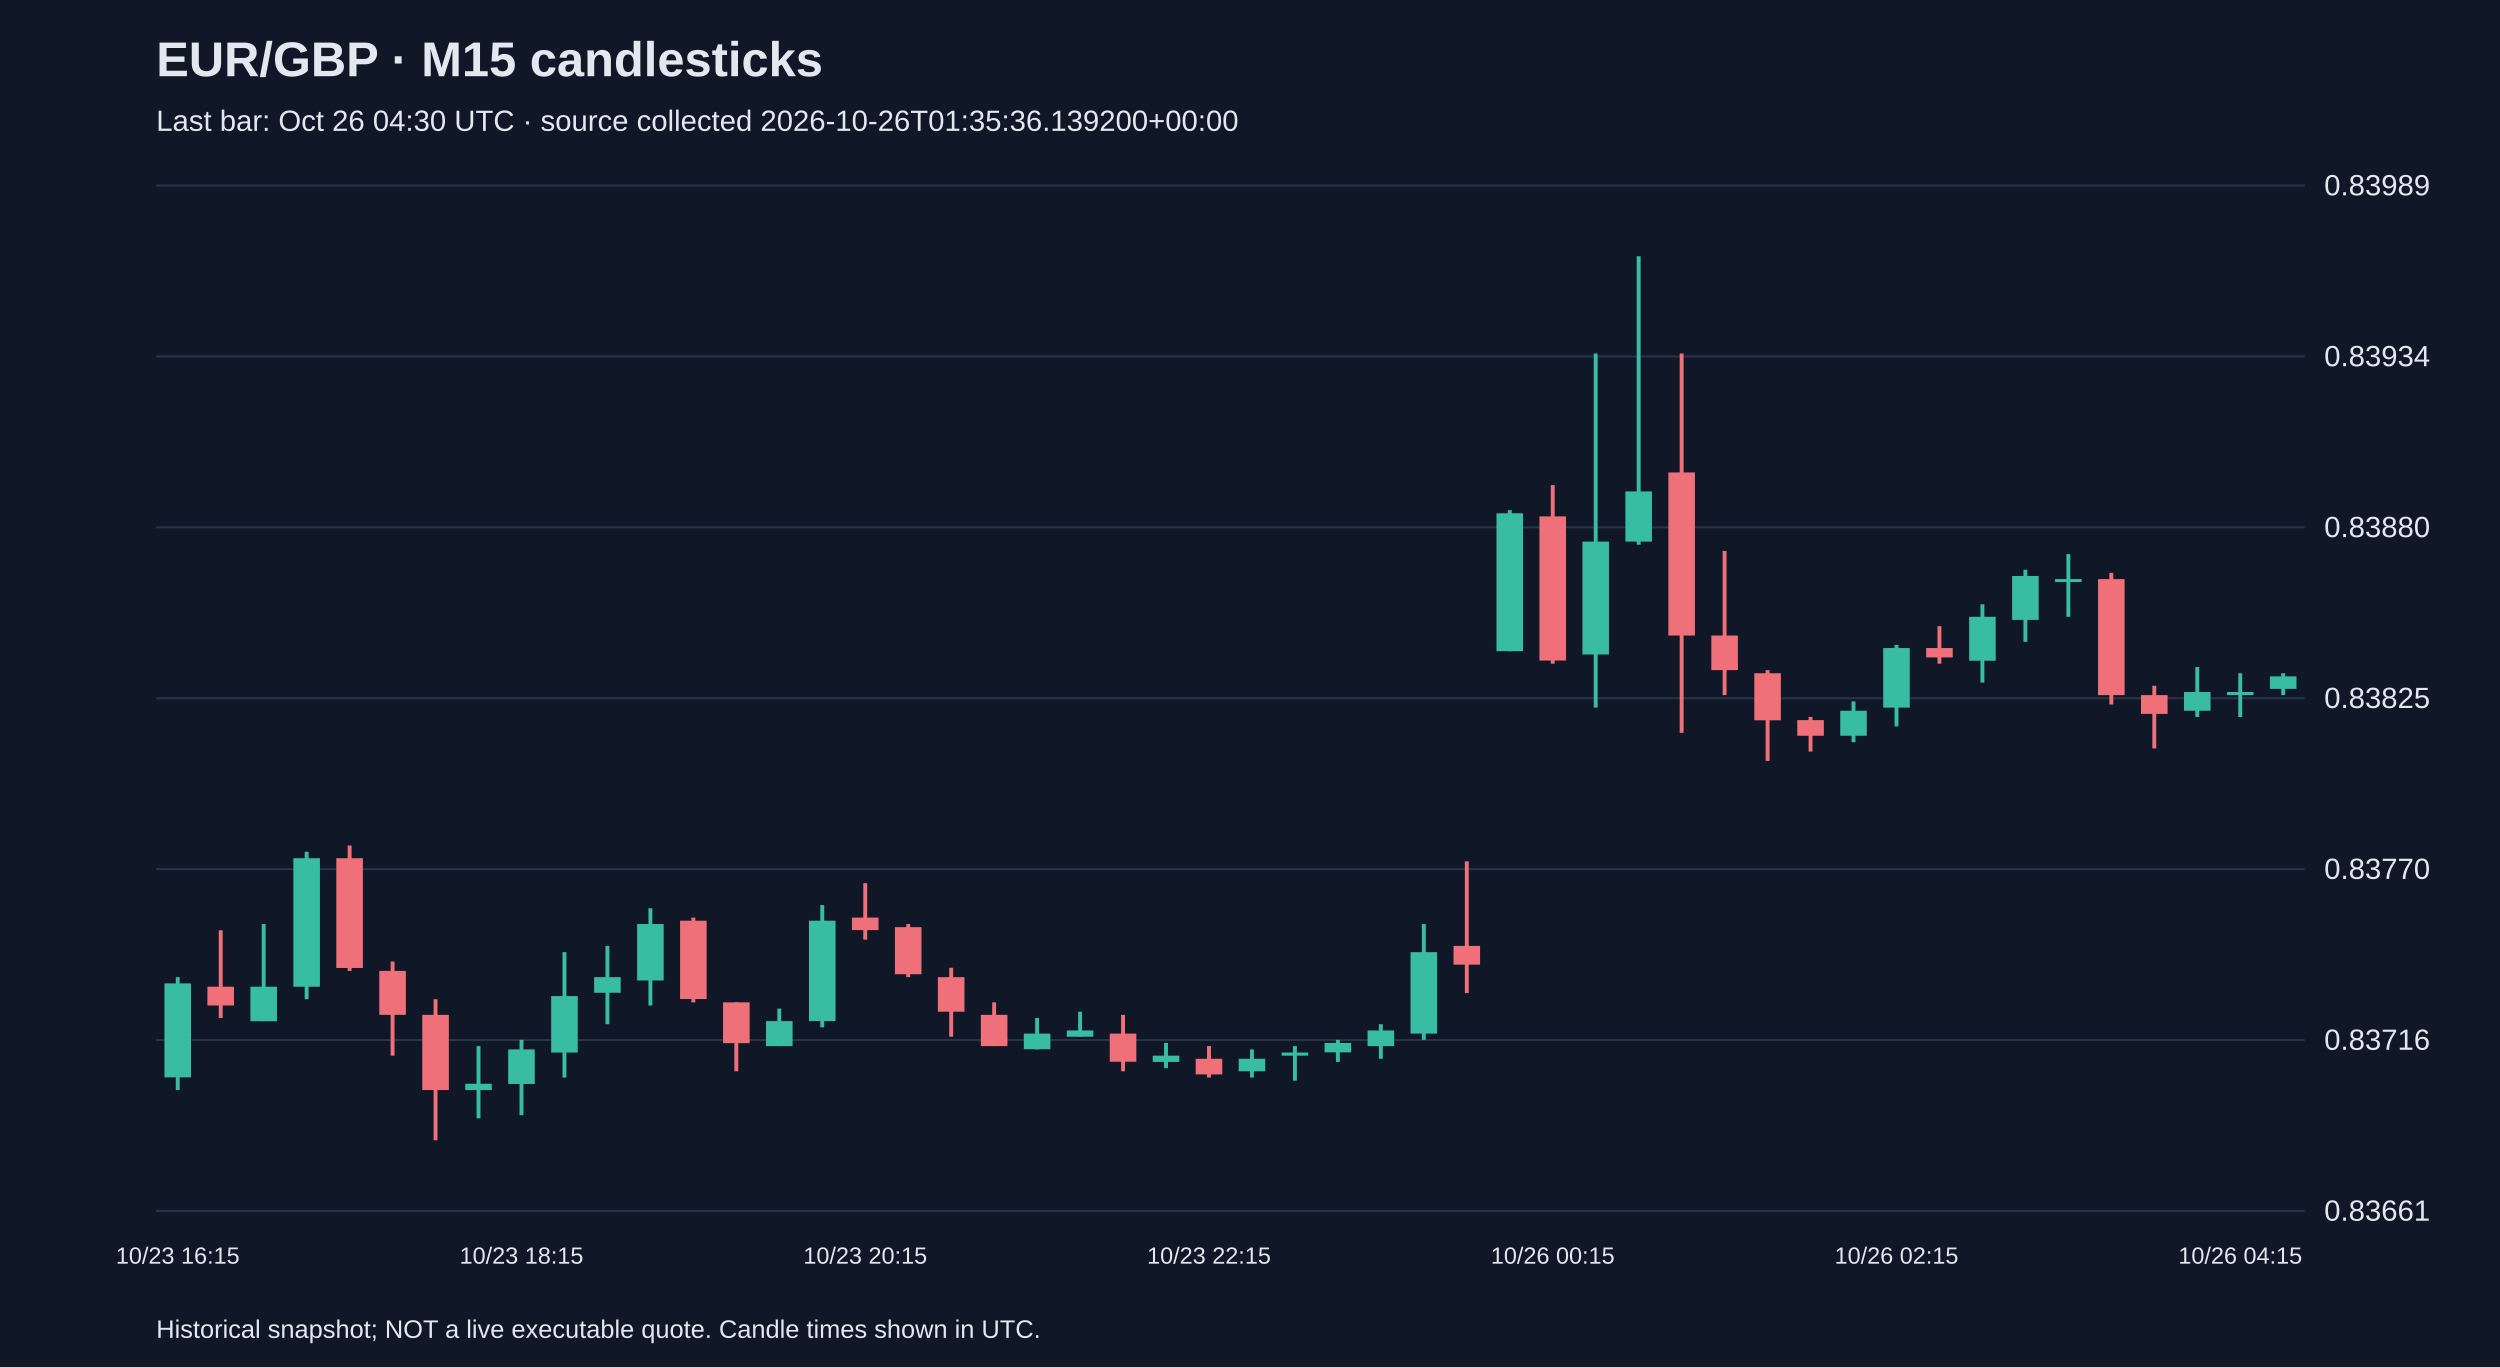
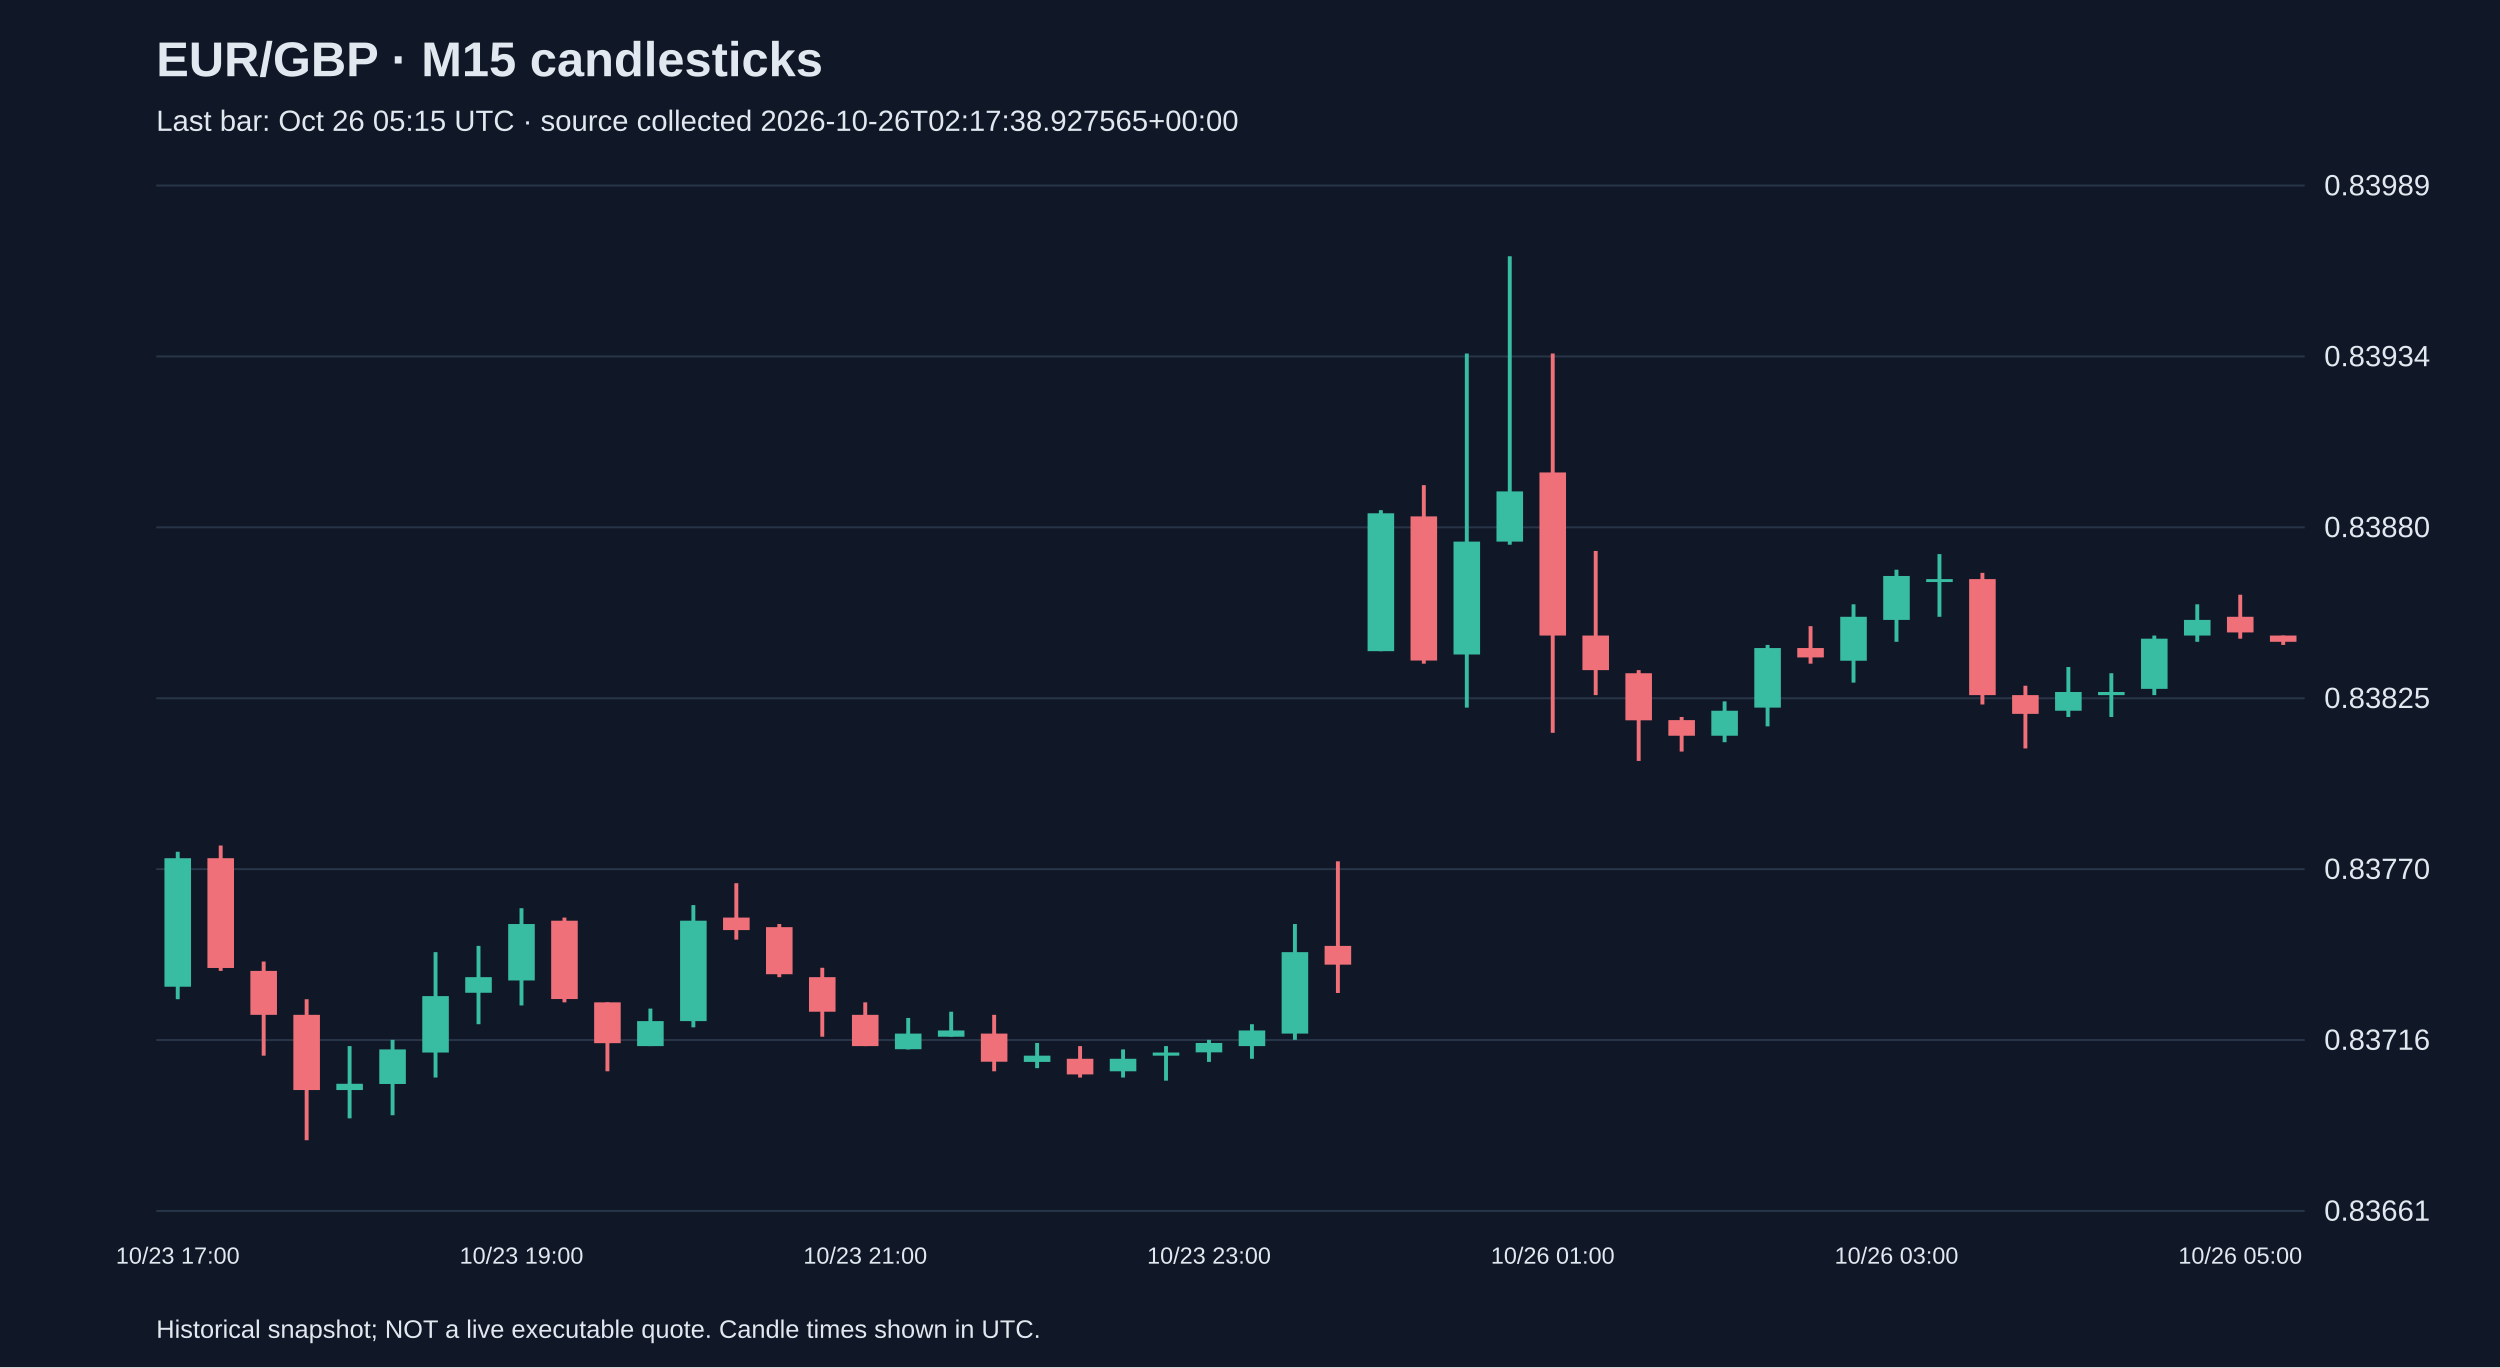
<svg xmlns="http://www.w3.org/2000/svg" viewBox="0 0 1280 700">
  <rect width="100%" height="100%" fill="#101827" />
  <style>text{font-family:Arial,sans-serif;fill:#e2e8f0}</style>
  <text x="80" y="39" font-size="25" font-weight="bold">EUR/GBP · M15 candlesticks</text>
-   <text x="80" y="67" font-size="15" fill="#a6b1c5">Last bar: Oct 26 04:30 UTC · source collected 2026-10-26T01:35:36.139200+00:00</text>
+   <text x="80" y="67" font-size="15" fill="#a6b1c5">Last bar: Oct 26 05:15 UTC · source collected 2026-10-26T02:17:38.927565+00:00</text>
  <line x1="80" y1="620.0" x2="1180" y2="620.0" stroke="#283548" />
  <text x="1190" y="625.0" font-size="15">0.83661</text>
  <line x1="80" y1="532.5" x2="1180" y2="532.5" stroke="#283548" />
  <text x="1190" y="537.5" font-size="15">0.83716</text>
  <line x1="80" y1="445.0" x2="1180" y2="445.0" stroke="#283548" />
  <text x="1190" y="450.0" font-size="15">0.83770</text>
  <line x1="80" y1="357.5" x2="1180" y2="357.5" stroke="#283548" />
  <text x="1190" y="362.5" font-size="15">0.83825</text>
  <line x1="80" y1="270.0" x2="1180" y2="270.0" stroke="#283548" />
  <text x="1190" y="275.0" font-size="15">0.83880</text>
  <line x1="80" y1="182.5" x2="1180" y2="182.5" stroke="#283548" />
  <text x="1190" y="187.5" font-size="15">0.83934</text>
  <line x1="80" y1="95.0" x2="1180" y2="95.0" stroke="#283548" />
  <text x="1190" y="100.0" font-size="15">0.83989</text>
-   <line x1="91.0" y1="500.3" x2="91.0" y2="558.1" stroke="#38bca2" stroke-width="2" />
-   <rect x="84.2" y="503.5" width="13.6" height="48.1" fill="#38bca2" />
-   <text x="91.0" y="647" text-anchor="middle" font-size="12">10/23 16:15</text>
-   <line x1="113.0" y1="476.3" x2="113.0" y2="521.2" stroke="#f07079" stroke-width="2" />
-   <rect x="106.2" y="505.2" width="13.6" height="9.6" fill="#f07079" />
-   <line x1="135.0" y1="473.1" x2="135.0" y2="522.8" stroke="#38bca2" stroke-width="2" />
-   <rect x="128.2" y="505.2" width="13.6" height="17.7" fill="#38bca2" />
-   <line x1="157.0" y1="436.1" x2="157.0" y2="511.6" stroke="#38bca2" stroke-width="2" />
-   <rect x="150.2" y="439.4" width="13.6" height="65.8" fill="#38bca2" />
-   <line x1="179.0" y1="432.9" x2="179.0" y2="497.1" stroke="#f07079" stroke-width="2" />
-   <rect x="172.2" y="439.4" width="13.6" height="56.2" fill="#f07079" />
-   <line x1="201.0" y1="492.3" x2="201.0" y2="540.5" stroke="#f07079" stroke-width="2" />
-   <rect x="194.2" y="497.1" width="13.6" height="22.5" fill="#f07079" />
-   <line x1="223.0" y1="511.6" x2="223.0" y2="583.8" stroke="#f07079" stroke-width="2" />
-   <rect x="216.2" y="519.6" width="13.6" height="38.5" fill="#f07079" />
-   <line x1="245.0" y1="535.6" x2="245.0" y2="572.6" stroke="#38bca2" stroke-width="2" />
-   <rect x="238.2" y="554.9" width="13.6" height="3.2" fill="#38bca2" />
-   <line x1="267.0" y1="532.4" x2="267.0" y2="571.0" stroke="#38bca2" stroke-width="2" />
-   <rect x="260.2" y="537.3" width="13.6" height="17.7" fill="#38bca2" />
-   <text x="267.0" y="647" text-anchor="middle" font-size="12">10/23 18:15</text>
-   <line x1="289.0" y1="487.5" x2="289.0" y2="551.7" stroke="#38bca2" stroke-width="2" />
-   <rect x="282.2" y="510.0" width="13.6" height="28.9" fill="#38bca2" />
-   <line x1="311.0" y1="484.3" x2="311.0" y2="524.4" stroke="#38bca2" stroke-width="2" />
-   <rect x="304.2" y="500.3" width="13.6" height="8.0" fill="#38bca2" />
-   <line x1="333.0" y1="465.0" x2="333.0" y2="514.8" stroke="#38bca2" stroke-width="2" />
-   <rect x="326.2" y="473.1" width="13.6" height="28.9" fill="#38bca2" />
-   <line x1="355.0" y1="469.8" x2="355.0" y2="513.2" stroke="#f07079" stroke-width="2" />
-   <rect x="348.2" y="471.4" width="13.6" height="40.1" fill="#f07079" />
-   <line x1="377.0" y1="513.2" x2="377.0" y2="548.5" stroke="#f07079" stroke-width="2" />
-   <rect x="370.2" y="513.2" width="13.6" height="20.9" fill="#f07079" />
-   <line x1="399.0" y1="516.4" x2="399.0" y2="535.6" stroke="#38bca2" stroke-width="2" />
-   <rect x="392.2" y="522.8" width="13.6" height="12.8" fill="#38bca2" />
-   <line x1="421.0" y1="463.4" x2="421.0" y2="526.0" stroke="#38bca2" stroke-width="2" />
-   <rect x="414.2" y="471.4" width="13.6" height="51.4" fill="#38bca2" />
-   <line x1="443.0" y1="452.2" x2="443.0" y2="481.1" stroke="#f07079" stroke-width="2" />
-   <rect x="436.2" y="469.8" width="13.6" height="6.4" fill="#f07079" />
-   <text x="443.0" y="647" text-anchor="middle" font-size="12">10/23 20:15</text>
-   <line x1="465.0" y1="473.1" x2="465.0" y2="500.3" stroke="#f07079" stroke-width="2" />
-   <rect x="458.2" y="474.7" width="13.6" height="24.1" fill="#f07079" />
-   <line x1="487.0" y1="495.5" x2="487.0" y2="530.8" stroke="#f07079" stroke-width="2" />
-   <rect x="480.2" y="500.3" width="13.6" height="17.7" fill="#f07079" />
-   <line x1="509.0" y1="513.2" x2="509.0" y2="535.6" stroke="#f07079" stroke-width="2" />
-   <rect x="502.2" y="519.6" width="13.6" height="16.0" fill="#f07079" />
-   <line x1="531.0" y1="521.2" x2="531.0" y2="537.3" stroke="#38bca2" stroke-width="2" />
-   <rect x="524.2" y="529.2" width="13.6" height="8.0" fill="#38bca2" />
-   <line x1="553.0" y1="518.0" x2="553.0" y2="530.8" stroke="#38bca2" stroke-width="2" />
-   <rect x="546.2" y="527.6" width="13.6" height="3.2" fill="#38bca2" />
-   <line x1="575.0" y1="519.6" x2="575.0" y2="548.5" stroke="#f07079" stroke-width="2" />
-   <rect x="568.2" y="529.2" width="13.6" height="14.4" fill="#f07079" />
-   <line x1="597.0" y1="534.0" x2="597.0" y2="546.9" stroke="#38bca2" stroke-width="2" />
-   <rect x="590.2" y="540.5" width="13.6" height="3.2" fill="#38bca2" />
-   <line x1="619.0" y1="535.6" x2="619.0" y2="551.7" stroke="#f07079" stroke-width="2" />
-   <rect x="612.2" y="542.1" width="13.6" height="8.0" fill="#f07079" />
-   <text x="619.0" y="647" text-anchor="middle" font-size="12">10/23 22:15</text>
-   <line x1="641.0" y1="537.3" x2="641.0" y2="551.7" stroke="#38bca2" stroke-width="2" />
-   <rect x="634.2" y="542.1" width="13.6" height="6.4" fill="#38bca2" />
-   <line x1="663.0" y1="535.6" x2="663.0" y2="553.3" stroke="#38bca2" stroke-width="2" />
-   <rect x="656.2" y="538.9" width="13.6" height="1.6" fill="#38bca2" />
-   <line x1="685.0" y1="532.4" x2="685.0" y2="543.7" stroke="#38bca2" stroke-width="2" />
-   <rect x="678.2" y="534.0" width="13.6" height="4.8" fill="#38bca2" />
-   <line x1="707.0" y1="524.4" x2="707.0" y2="542.1" stroke="#38bca2" stroke-width="2" />
-   <rect x="700.2" y="527.6" width="13.6" height="8.0" fill="#38bca2" />
-   <line x1="729.0" y1="473.1" x2="729.0" y2="532.4" stroke="#38bca2" stroke-width="2" />
-   <rect x="722.2" y="487.5" width="13.6" height="41.7" fill="#38bca2" />
-   <line x1="751.0" y1="441.0" x2="751.0" y2="508.4" stroke="#f07079" stroke-width="2" />
-   <rect x="744.2" y="484.3" width="13.6" height="9.6" fill="#f07079" />
-   <line x1="773.0" y1="261.2" x2="773.0" y2="333.4" stroke="#38bca2" stroke-width="2" />
-   <rect x="766.2" y="262.8" width="13.6" height="70.6" fill="#38bca2" />
-   <line x1="795.0" y1="248.4" x2="795.0" y2="339.8" stroke="#f07079" stroke-width="2" />
-   <rect x="788.2" y="264.4" width="13.6" height="73.8" fill="#f07079" />
-   <text x="795.0" y="647" text-anchor="middle" font-size="12">10/26 00:15</text>
-   <line x1="817.0" y1="181.0" x2="817.0" y2="362.3" stroke="#38bca2" stroke-width="2" />
-   <rect x="810.2" y="277.3" width="13.6" height="57.8" fill="#38bca2" />
-   <line x1="839.0" y1="131.2" x2="839.0" y2="278.9" stroke="#38bca2" stroke-width="2" />
-   <rect x="832.2" y="251.6" width="13.6" height="25.7" fill="#38bca2" />
-   <line x1="861.0" y1="181.0" x2="861.0" y2="375.2" stroke="#f07079" stroke-width="2" />
-   <rect x="854.2" y="241.9" width="13.6" height="83.5" fill="#f07079" />
-   <line x1="883.0" y1="282.1" x2="883.0" y2="355.9" stroke="#f07079" stroke-width="2" />
-   <rect x="876.2" y="325.4" width="13.6" height="17.7" fill="#f07079" />
-   <line x1="905.0" y1="343.1" x2="905.0" y2="389.6" stroke="#f07079" stroke-width="2" />
-   <rect x="898.2" y="344.7" width="13.6" height="24.1" fill="#f07079" />
-   <line x1="927.0" y1="367.1" x2="927.0" y2="384.8" stroke="#f07079" stroke-width="2" />
-   <rect x="920.2" y="368.7" width="13.6" height="8.0" fill="#f07079" />
-   <line x1="949.0" y1="359.1" x2="949.0" y2="380.0" stroke="#38bca2" stroke-width="2" />
-   <rect x="942.2" y="363.9" width="13.6" height="12.8" fill="#38bca2" />
-   <line x1="971.0" y1="330.2" x2="971.0" y2="371.9" stroke="#38bca2" stroke-width="2" />
-   <rect x="964.2" y="331.8" width="13.6" height="30.5" fill="#38bca2" />
-   <text x="971.0" y="647" text-anchor="middle" font-size="12">10/26 02:15</text>
-   <line x1="993.0" y1="320.6" x2="993.0" y2="339.8" stroke="#f07079" stroke-width="2" />
-   <rect x="986.2" y="331.8" width="13.6" height="4.8" fill="#f07079" />
-   <line x1="1015.0" y1="309.4" x2="1015.0" y2="349.5" stroke="#38bca2" stroke-width="2" />
-   <rect x="1008.2" y="315.8" width="13.6" height="22.5" fill="#38bca2" />
-   <line x1="1037.0" y1="291.7" x2="1037.0" y2="328.6" stroke="#38bca2" stroke-width="2" />
-   <rect x="1030.2" y="294.9" width="13.6" height="22.5" fill="#38bca2" />
-   <line x1="1059.0" y1="283.7" x2="1059.0" y2="315.8" stroke="#38bca2" stroke-width="2" />
-   <rect x="1052.2" y="296.5" width="13.6" height="1.5" fill="#38bca2" />
-   <line x1="1081.0" y1="293.3" x2="1081.0" y2="360.7" stroke="#f07079" stroke-width="2" />
-   <rect x="1074.2" y="296.5" width="13.6" height="59.4" fill="#f07079" />
-   <line x1="1103.0" y1="351.1" x2="1103.0" y2="383.2" stroke="#f07079" stroke-width="2" />
-   <rect x="1096.2" y="355.9" width="13.6" height="9.6" fill="#f07079" />
-   <line x1="1125.0" y1="341.5" x2="1125.0" y2="367.1" stroke="#38bca2" stroke-width="2" />
-   <rect x="1118.2" y="354.3" width="13.6" height="9.6" fill="#38bca2" />
-   <line x1="1147.0" y1="344.7" x2="1147.0" y2="367.1" stroke="#38bca2" stroke-width="2" />
-   <rect x="1140.2" y="354.3" width="13.6" height="1.6" fill="#38bca2" />
-   <text x="1147.0" y="647" text-anchor="middle" font-size="12">10/26 04:15</text>
-   <line x1="1169.0" y1="344.7" x2="1169.0" y2="355.9" stroke="#38bca2" stroke-width="2" />
-   <rect x="1162.2" y="346.3" width="13.6" height="6.4" fill="#38bca2" />
+   <line x1="91.0" y1="436.1" x2="91.0" y2="511.6" stroke="#38bca2" stroke-width="2" />
+   <rect x="84.2" y="439.4" width="13.6" height="65.8" fill="#38bca2" />
+   <text x="91.0" y="647" text-anchor="middle" font-size="12">10/23 17:00</text>
+   <line x1="113.0" y1="432.9" x2="113.0" y2="497.1" stroke="#f07079" stroke-width="2" />
+   <rect x="106.2" y="439.4" width="13.6" height="56.2" fill="#f07079" />
+   <line x1="135.0" y1="492.3" x2="135.0" y2="540.5" stroke="#f07079" stroke-width="2" />
+   <rect x="128.2" y="497.1" width="13.6" height="22.5" fill="#f07079" />
+   <line x1="157.0" y1="511.6" x2="157.0" y2="583.8" stroke="#f07079" stroke-width="2" />
+   <rect x="150.2" y="519.6" width="13.6" height="38.5" fill="#f07079" />
+   <line x1="179.0" y1="535.6" x2="179.0" y2="572.6" stroke="#38bca2" stroke-width="2" />
+   <rect x="172.2" y="554.9" width="13.6" height="3.2" fill="#38bca2" />
+   <line x1="201.0" y1="532.4" x2="201.0" y2="571.0" stroke="#38bca2" stroke-width="2" />
+   <rect x="194.2" y="537.3" width="13.6" height="17.7" fill="#38bca2" />
+   <line x1="223.0" y1="487.5" x2="223.0" y2="551.7" stroke="#38bca2" stroke-width="2" />
+   <rect x="216.2" y="510.0" width="13.6" height="28.9" fill="#38bca2" />
+   <line x1="245.0" y1="484.3" x2="245.0" y2="524.4" stroke="#38bca2" stroke-width="2" />
+   <rect x="238.2" y="500.3" width="13.6" height="8.0" fill="#38bca2" />
+   <line x1="267.0" y1="465.0" x2="267.0" y2="514.8" stroke="#38bca2" stroke-width="2" />
+   <rect x="260.2" y="473.1" width="13.6" height="28.9" fill="#38bca2" />
+   <text x="267.0" y="647" text-anchor="middle" font-size="12">10/23 19:00</text>
+   <line x1="289.0" y1="469.8" x2="289.0" y2="513.2" stroke="#f07079" stroke-width="2" />
+   <rect x="282.2" y="471.4" width="13.6" height="40.1" fill="#f07079" />
+   <line x1="311.0" y1="513.2" x2="311.0" y2="548.5" stroke="#f07079" stroke-width="2" />
+   <rect x="304.2" y="513.2" width="13.6" height="20.9" fill="#f07079" />
+   <line x1="333.0" y1="516.4" x2="333.0" y2="535.6" stroke="#38bca2" stroke-width="2" />
+   <rect x="326.2" y="522.8" width="13.6" height="12.8" fill="#38bca2" />
+   <line x1="355.0" y1="463.4" x2="355.0" y2="526.0" stroke="#38bca2" stroke-width="2" />
+   <rect x="348.2" y="471.4" width="13.6" height="51.4" fill="#38bca2" />
+   <line x1="377.0" y1="452.2" x2="377.0" y2="481.1" stroke="#f07079" stroke-width="2" />
+   <rect x="370.2" y="469.8" width="13.6" height="6.4" fill="#f07079" />
+   <line x1="399.0" y1="473.1" x2="399.0" y2="500.3" stroke="#f07079" stroke-width="2" />
+   <rect x="392.2" y="474.7" width="13.6" height="24.1" fill="#f07079" />
+   <line x1="421.0" y1="495.5" x2="421.0" y2="530.8" stroke="#f07079" stroke-width="2" />
+   <rect x="414.2" y="500.3" width="13.6" height="17.7" fill="#f07079" />
+   <line x1="443.0" y1="513.2" x2="443.0" y2="535.6" stroke="#f07079" stroke-width="2" />
+   <rect x="436.2" y="519.6" width="13.6" height="16.0" fill="#f07079" />
+   <text x="443.0" y="647" text-anchor="middle" font-size="12">10/23 21:00</text>
+   <line x1="465.0" y1="521.2" x2="465.0" y2="537.3" stroke="#38bca2" stroke-width="2" />
+   <rect x="458.2" y="529.2" width="13.6" height="8.0" fill="#38bca2" />
+   <line x1="487.0" y1="518.0" x2="487.0" y2="530.8" stroke="#38bca2" stroke-width="2" />
+   <rect x="480.2" y="527.6" width="13.6" height="3.2" fill="#38bca2" />
+   <line x1="509.0" y1="519.6" x2="509.0" y2="548.5" stroke="#f07079" stroke-width="2" />
+   <rect x="502.2" y="529.2" width="13.6" height="14.4" fill="#f07079" />
+   <line x1="531.0" y1="534.0" x2="531.0" y2="546.9" stroke="#38bca2" stroke-width="2" />
+   <rect x="524.2" y="540.5" width="13.6" height="3.2" fill="#38bca2" />
+   <line x1="553.0" y1="535.6" x2="553.0" y2="551.7" stroke="#f07079" stroke-width="2" />
+   <rect x="546.2" y="542.1" width="13.6" height="8.0" fill="#f07079" />
+   <line x1="575.0" y1="537.3" x2="575.0" y2="551.7" stroke="#38bca2" stroke-width="2" />
+   <rect x="568.2" y="542.1" width="13.6" height="6.4" fill="#38bca2" />
+   <line x1="597.0" y1="535.6" x2="597.0" y2="553.3" stroke="#38bca2" stroke-width="2" />
+   <rect x="590.2" y="538.9" width="13.6" height="1.6" fill="#38bca2" />
+   <line x1="619.0" y1="532.4" x2="619.0" y2="543.7" stroke="#38bca2" stroke-width="2" />
+   <rect x="612.2" y="534.0" width="13.6" height="4.8" fill="#38bca2" />
+   <text x="619.0" y="647" text-anchor="middle" font-size="12">10/23 23:00</text>
+   <line x1="641.0" y1="524.4" x2="641.0" y2="542.1" stroke="#38bca2" stroke-width="2" />
+   <rect x="634.2" y="527.6" width="13.6" height="8.0" fill="#38bca2" />
+   <line x1="663.0" y1="473.1" x2="663.0" y2="532.4" stroke="#38bca2" stroke-width="2" />
+   <rect x="656.2" y="487.5" width="13.6" height="41.7" fill="#38bca2" />
+   <line x1="685.0" y1="441.0" x2="685.0" y2="508.4" stroke="#f07079" stroke-width="2" />
+   <rect x="678.2" y="484.3" width="13.6" height="9.6" fill="#f07079" />
+   <line x1="707.0" y1="261.2" x2="707.0" y2="333.4" stroke="#38bca2" stroke-width="2" />
+   <rect x="700.2" y="262.8" width="13.6" height="70.6" fill="#38bca2" />
+   <line x1="729.0" y1="248.4" x2="729.0" y2="339.8" stroke="#f07079" stroke-width="2" />
+   <rect x="722.2" y="264.4" width="13.6" height="73.8" fill="#f07079" />
+   <line x1="751.0" y1="181.0" x2="751.0" y2="362.3" stroke="#38bca2" stroke-width="2" />
+   <rect x="744.2" y="277.3" width="13.6" height="57.8" fill="#38bca2" />
+   <line x1="773.0" y1="131.2" x2="773.0" y2="278.9" stroke="#38bca2" stroke-width="2" />
+   <rect x="766.2" y="251.6" width="13.6" height="25.7" fill="#38bca2" />
+   <line x1="795.0" y1="181.0" x2="795.0" y2="375.2" stroke="#f07079" stroke-width="2" />
+   <rect x="788.2" y="241.9" width="13.6" height="83.5" fill="#f07079" />
+   <text x="795.0" y="647" text-anchor="middle" font-size="12">10/26 01:00</text>
+   <line x1="817.0" y1="282.1" x2="817.0" y2="355.9" stroke="#f07079" stroke-width="2" />
+   <rect x="810.2" y="325.4" width="13.6" height="17.7" fill="#f07079" />
+   <line x1="839.0" y1="343.1" x2="839.0" y2="389.6" stroke="#f07079" stroke-width="2" />
+   <rect x="832.2" y="344.7" width="13.6" height="24.1" fill="#f07079" />
+   <line x1="861.0" y1="367.1" x2="861.0" y2="384.8" stroke="#f07079" stroke-width="2" />
+   <rect x="854.2" y="368.7" width="13.6" height="8.0" fill="#f07079" />
+   <line x1="883.0" y1="359.1" x2="883.0" y2="380.0" stroke="#38bca2" stroke-width="2" />
+   <rect x="876.2" y="363.9" width="13.6" height="12.8" fill="#38bca2" />
+   <line x1="905.0" y1="330.2" x2="905.0" y2="371.9" stroke="#38bca2" stroke-width="2" />
+   <rect x="898.2" y="331.8" width="13.6" height="30.5" fill="#38bca2" />
+   <line x1="927.0" y1="320.6" x2="927.0" y2="339.8" stroke="#f07079" stroke-width="2" />
+   <rect x="920.2" y="331.8" width="13.6" height="4.8" fill="#f07079" />
+   <line x1="949.0" y1="309.4" x2="949.0" y2="349.5" stroke="#38bca2" stroke-width="2" />
+   <rect x="942.2" y="315.8" width="13.6" height="22.5" fill="#38bca2" />
+   <line x1="971.0" y1="291.7" x2="971.0" y2="328.6" stroke="#38bca2" stroke-width="2" />
+   <rect x="964.2" y="294.9" width="13.6" height="22.5" fill="#38bca2" />
+   <text x="971.0" y="647" text-anchor="middle" font-size="12">10/26 03:00</text>
+   <line x1="993.0" y1="283.7" x2="993.0" y2="315.8" stroke="#38bca2" stroke-width="2" />
+   <rect x="986.2" y="296.5" width="13.6" height="1.5" fill="#38bca2" />
+   <line x1="1015.0" y1="293.3" x2="1015.0" y2="360.7" stroke="#f07079" stroke-width="2" />
+   <rect x="1008.2" y="296.5" width="13.6" height="59.4" fill="#f07079" />
+   <line x1="1037.0" y1="351.1" x2="1037.0" y2="383.2" stroke="#f07079" stroke-width="2" />
+   <rect x="1030.2" y="355.9" width="13.6" height="9.6" fill="#f07079" />
+   <line x1="1059.0" y1="341.5" x2="1059.0" y2="367.1" stroke="#38bca2" stroke-width="2" />
+   <rect x="1052.2" y="354.3" width="13.6" height="9.6" fill="#38bca2" />
+   <line x1="1081.0" y1="344.7" x2="1081.0" y2="367.1" stroke="#38bca2" stroke-width="2" />
+   <rect x="1074.2" y="354.3" width="13.6" height="1.6" fill="#38bca2" />
+   <line x1="1103.0" y1="325.4" x2="1103.0" y2="355.9" stroke="#38bca2" stroke-width="2" />
+   <rect x="1096.2" y="327.0" width="13.6" height="25.7" fill="#38bca2" />
+   <line x1="1125.0" y1="309.4" x2="1125.0" y2="328.6" stroke="#38bca2" stroke-width="2" />
+   <rect x="1118.2" y="317.4" width="13.6" height="8.0" fill="#38bca2" />
+   <line x1="1147.0" y1="304.5" x2="1147.0" y2="327.0" stroke="#f07079" stroke-width="2" />
+   <rect x="1140.2" y="315.8" width="13.6" height="8.0" fill="#f07079" />
+   <text x="1147.0" y="647" text-anchor="middle" font-size="12">10/26 05:00</text>
+   <line x1="1169.0" y1="325.4" x2="1169.0" y2="330.2" stroke="#f07079" stroke-width="2" />
+   <rect x="1162.2" y="325.4" width="13.6" height="3.2" fill="#f07079" />
  <text x="80" y="685" font-size="13">Historical snapshot; NOT a live executable quote. Candle times shown in UTC.</text>
</svg>
